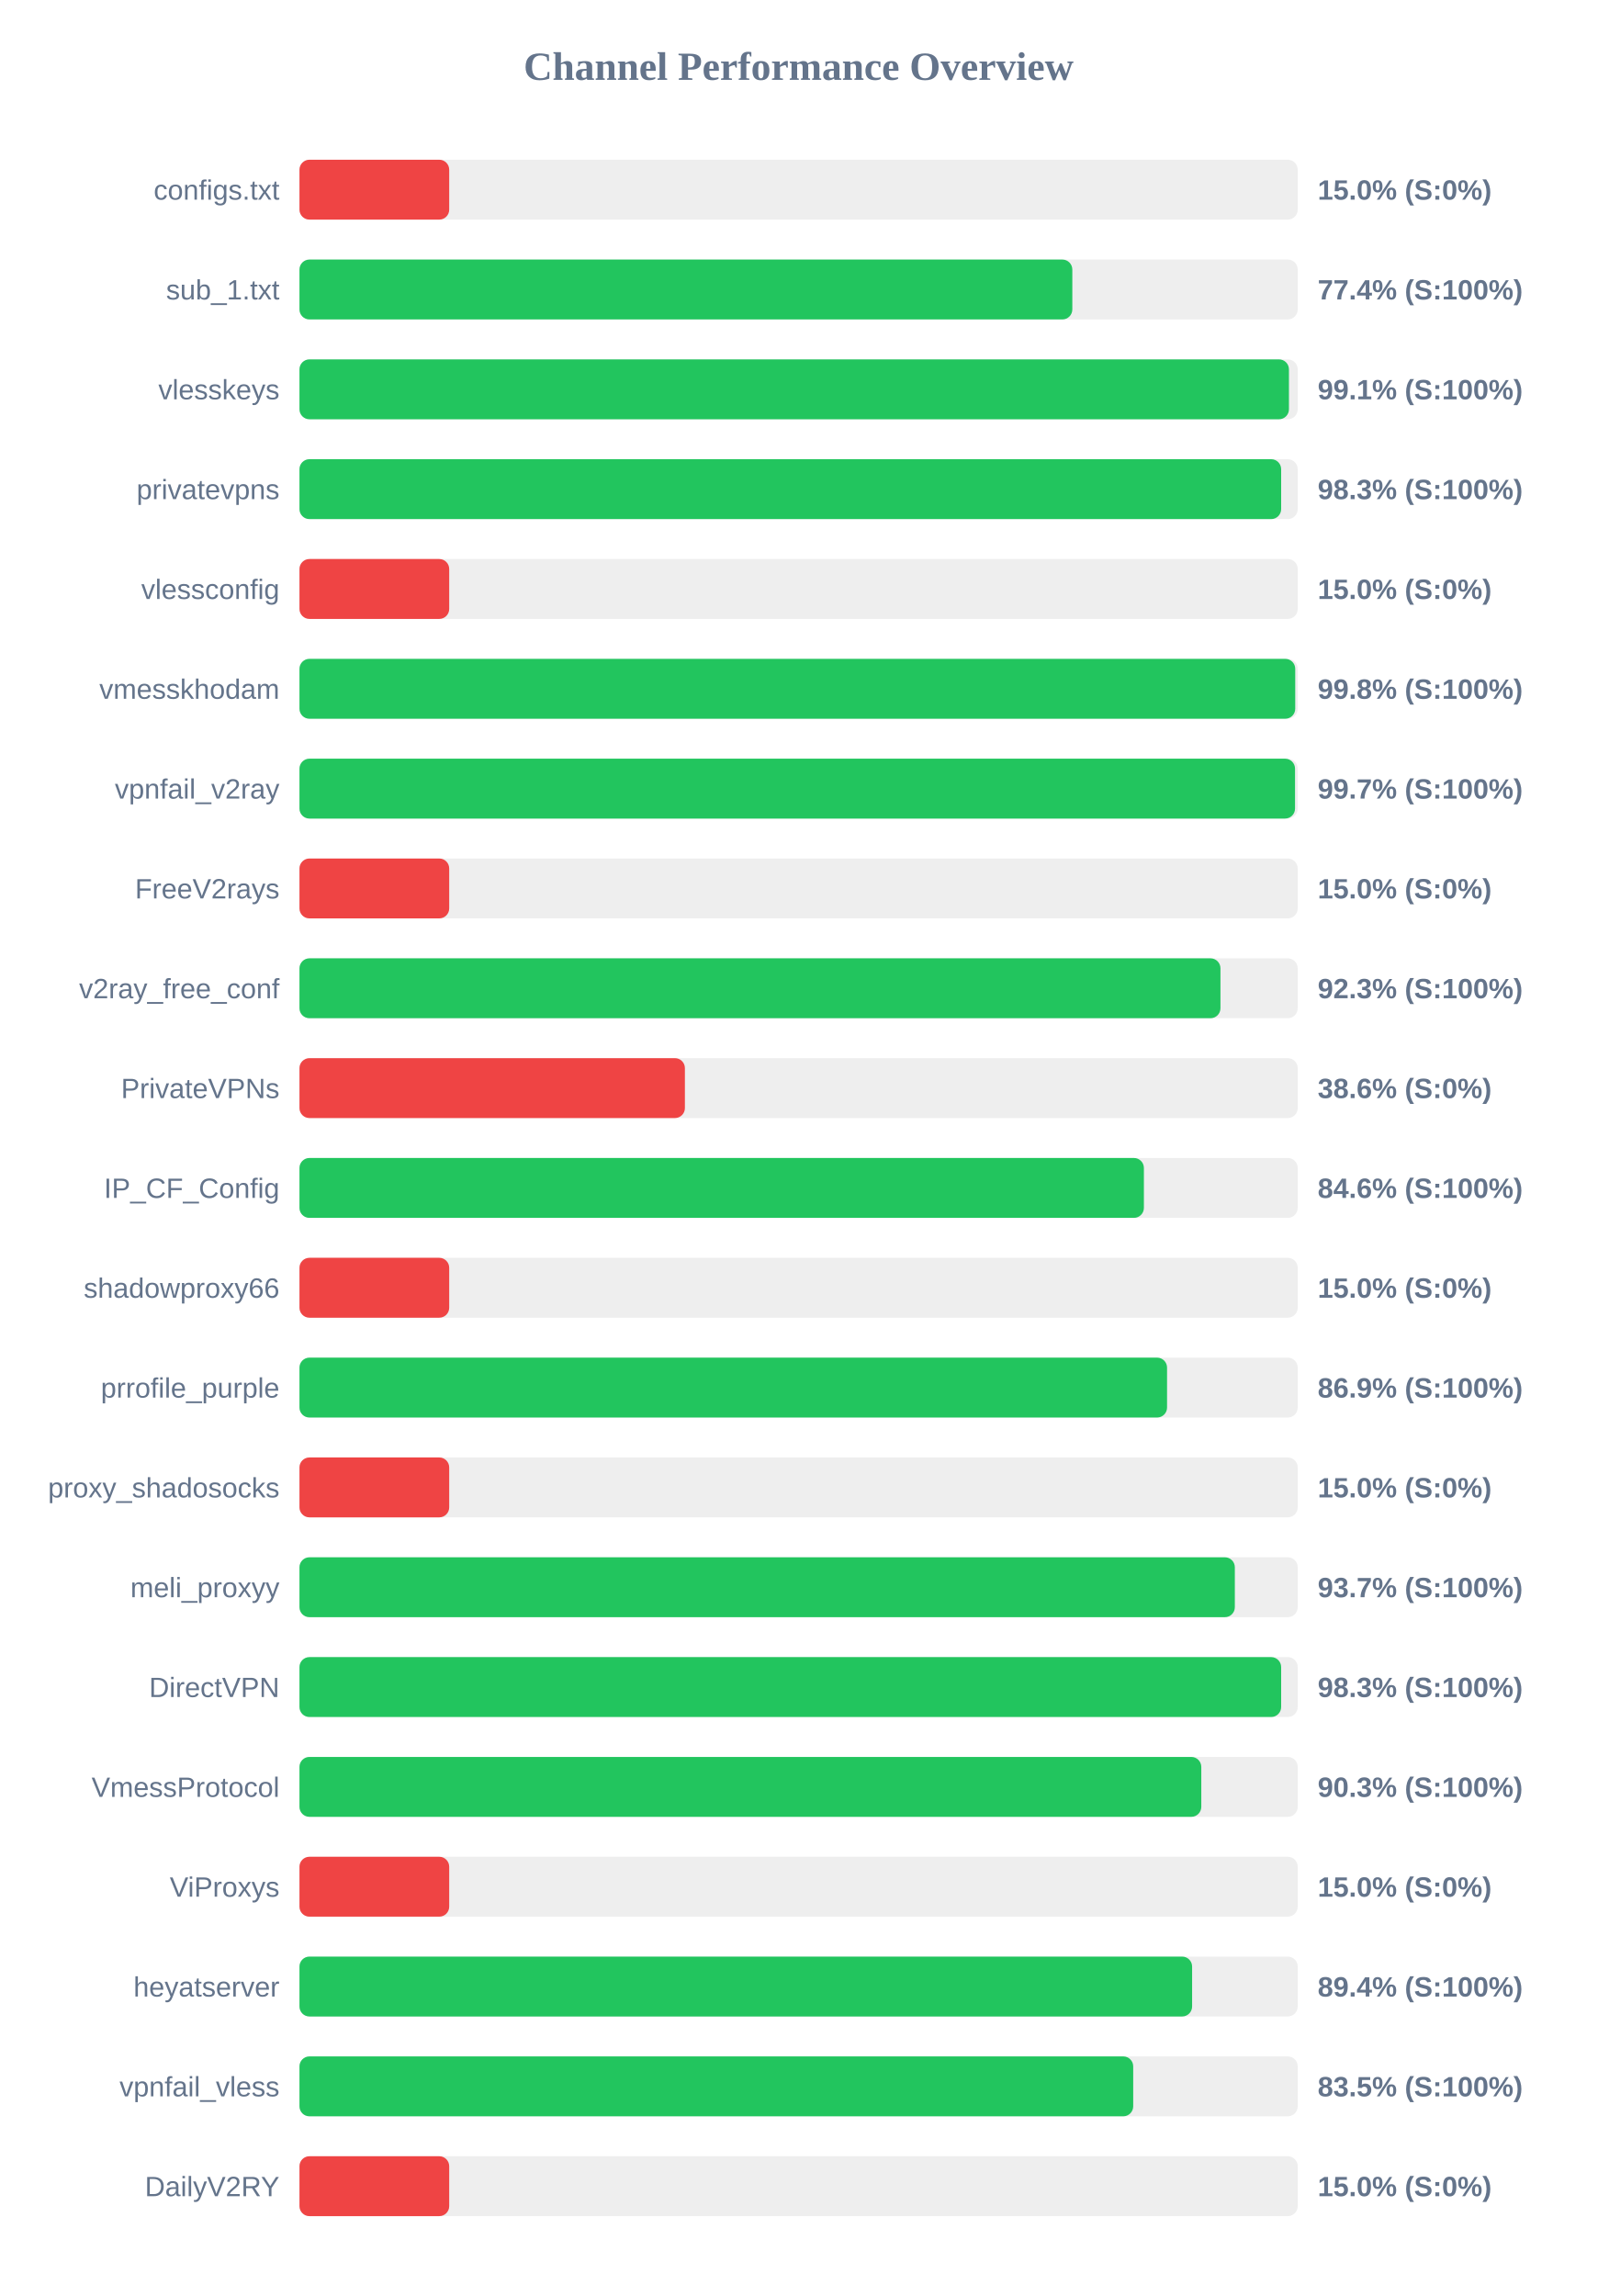
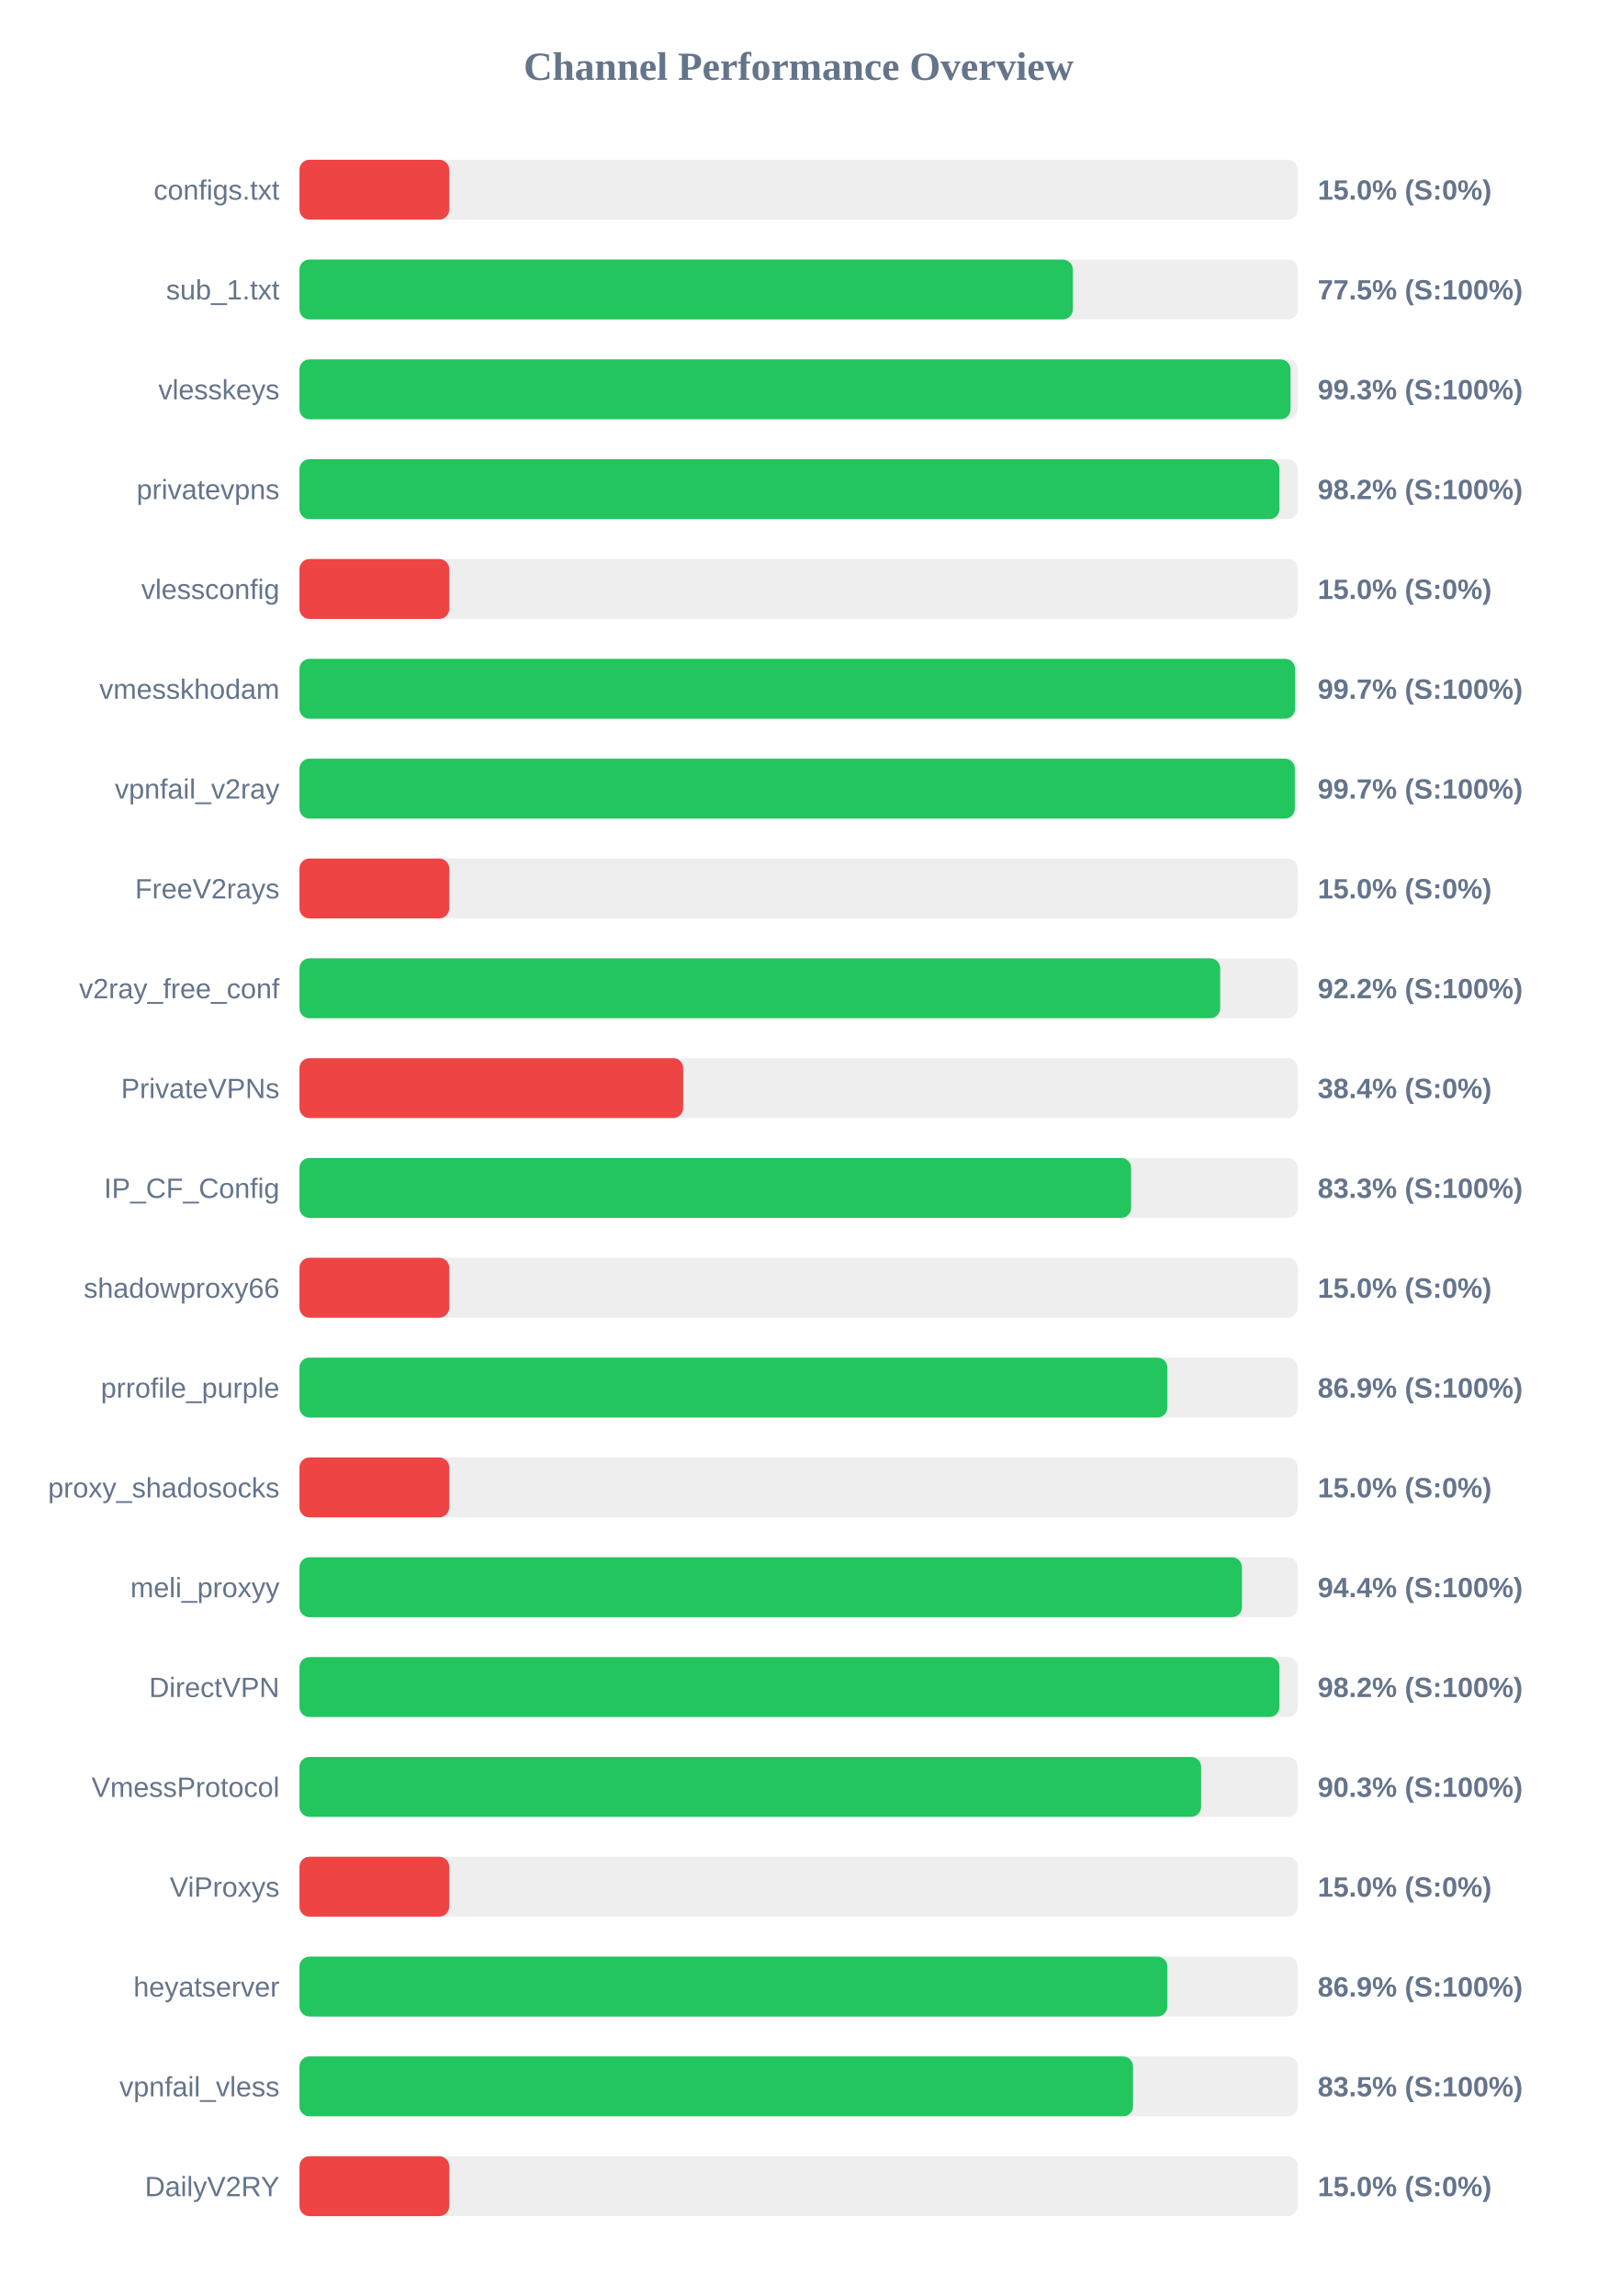
<svg xmlns="http://www.w3.org/2000/svg" width="800" height="1150" version="1.1">
  <style>
        .row { font: 14px Arial; fill: #64748b; }
        .score { font: bold 14px Arial; fill: #64748b; }
    </style>
  <text x="400" y="40" text-anchor="middle" font-size="20px" font-weight="bold" fill="#64748b">Channel Performance Overview</text>
  <rect x="150" y="80" width="500" height="30" fill="#eee" rx="5" />
  <rect x="150" y="80" width="75.0" height="30" fill="#ef4444" rx="5" />
  <text x="140" y="100" text-anchor="end" class="row">configs.txt</text>
  <text x="660" y="100" text-anchor="start" class="score">15.0% (S:0%)</text>
  <rect x="150" y="130" width="500" height="30" fill="#eee" rx="5" />
-   <rect x="150" y="130" width="387.1" height="30" fill="#22c55e" rx="5" />
+   <rect x="150" y="130" width="387.35" height="30" fill="#22c55e" rx="5" />
  <text x="140" y="150" text-anchor="end" class="row">sub_1.txt</text>
-   <text x="660" y="150" text-anchor="start" class="score">77.4% (S:100%)</text>
+   <text x="660" y="150" text-anchor="start" class="score">77.5% (S:100%)</text>
  <rect x="150" y="180" width="500" height="30" fill="#eee" rx="5" />
-   <rect x="150" y="180" width="495.6" height="30" fill="#22c55e" rx="5" />
+   <rect x="150" y="180" width="496.4" height="30" fill="#22c55e" rx="5" />
  <text x="140" y="200" text-anchor="end" class="row">vlesskeys</text>
-   <text x="660" y="200" text-anchor="start" class="score">99.1% (S:100%)</text>
+   <text x="660" y="200" text-anchor="start" class="score">99.3% (S:100%)</text>
  <rect x="150" y="230" width="500" height="30" fill="#eee" rx="5" />
-   <rect x="150" y="230" width="491.7" height="30" fill="#22c55e" rx="5" />
+   <rect x="150" y="230" width="490.85" height="30" fill="#22c55e" rx="5" />
  <text x="140" y="250" text-anchor="end" class="row">privatevpns</text>
-   <text x="660" y="250" text-anchor="start" class="score">98.3% (S:100%)</text>
+   <text x="660" y="250" text-anchor="start" class="score">98.2% (S:100%)</text>
  <rect x="150" y="280" width="500" height="30" fill="#eee" rx="5" />
  <rect x="150" y="280" width="75.0" height="30" fill="#ef4444" rx="5" />
  <text x="140" y="300" text-anchor="end" class="row">vlessconfig</text>
  <text x="660" y="300" text-anchor="start" class="score">15.0% (S:0%)</text>
  <rect x="150" y="330" width="500" height="30" fill="#eee" rx="5" />
-   <rect x="150" y="330" width="498.75" height="30" fill="#22c55e" rx="5" />
+   <rect x="150" y="330" width="498.65" height="30" fill="#22c55e" rx="5" />
  <text x="140" y="350" text-anchor="end" class="row">vmesskhodam</text>
-   <text x="660" y="350" text-anchor="start" class="score">99.8% (S:100%)</text>
+   <text x="660" y="350" text-anchor="start" class="score">99.7% (S:100%)</text>
  <rect x="150" y="380" width="500" height="30" fill="#eee" rx="5" />
-   <rect x="150" y="380" width="498.65" height="30" fill="#22c55e" rx="5" />
+   <rect x="150" y="380" width="498.55" height="30" fill="#22c55e" rx="5" />
  <text x="140" y="400" text-anchor="end" class="row">vpnfail_v2ray</text>
  <text x="660" y="400" text-anchor="start" class="score">99.7% (S:100%)</text>
  <rect x="150" y="430" width="500" height="30" fill="#eee" rx="5" />
  <rect x="150" y="430" width="75.0" height="30" fill="#ef4444" rx="5" />
  <text x="140" y="450" text-anchor="end" class="row">FreeV2rays</text>
  <text x="660" y="450" text-anchor="start" class="score">15.0% (S:0%)</text>
  <rect x="150" y="480" width="500" height="30" fill="#eee" rx="5" />
-   <rect x="150" y="480" width="461.3" height="30" fill="#22c55e" rx="5" />
+   <rect x="150" y="480" width="461.15" height="30" fill="#22c55e" rx="5" />
  <text x="140" y="500" text-anchor="end" class="row">v2ray_free_conf</text>
-   <text x="660" y="500" text-anchor="start" class="score">92.3% (S:100%)</text>
+   <text x="660" y="500" text-anchor="start" class="score">92.2% (S:100%)</text>
  <rect x="150" y="530" width="500" height="30" fill="#eee" rx="5" />
-   <rect x="150" y="530" width="193.05" height="30" fill="#ef4444" rx="5" />
+   <rect x="150" y="530" width="192.2" height="30" fill="#ef4444" rx="5" />
  <text x="140" y="550" text-anchor="end" class="row">PrivateVPNs</text>
-   <text x="660" y="550" text-anchor="start" class="score">38.6% (S:0%)</text>
+   <text x="660" y="550" text-anchor="start" class="score">38.4% (S:0%)</text>
  <rect x="150" y="580" width="500" height="30" fill="#eee" rx="5" />
-   <rect x="150" y="580" width="422.95" height="30" fill="#22c55e" rx="5" />
+   <rect x="150" y="580" width="416.55" height="30" fill="#22c55e" rx="5" />
  <text x="140" y="600" text-anchor="end" class="row">IP_CF_Config</text>
-   <text x="660" y="600" text-anchor="start" class="score">84.6% (S:100%)</text>
+   <text x="660" y="600" text-anchor="start" class="score">83.3% (S:100%)</text>
  <rect x="150" y="630" width="500" height="30" fill="#eee" rx="5" />
  <rect x="150" y="630" width="75.0" height="30" fill="#ef4444" rx="5" />
  <text x="140" y="650" text-anchor="end" class="row">shadowproxy66</text>
  <text x="660" y="650" text-anchor="start" class="score">15.0% (S:0%)</text>
  <rect x="150" y="680" width="500" height="30" fill="#eee" rx="5" />
-   <rect x="150" y="680" width="434.55" height="30" fill="#22c55e" rx="5" />
+   <rect x="150" y="680" width="434.7" height="30" fill="#22c55e" rx="5" />
  <text x="140" y="700" text-anchor="end" class="row">prrofile_purple</text>
  <text x="660" y="700" text-anchor="start" class="score">86.9% (S:100%)</text>
  <rect x="150" y="730" width="500" height="30" fill="#eee" rx="5" />
  <rect x="150" y="730" width="75.0" height="30" fill="#ef4444" rx="5" />
  <text x="140" y="750" text-anchor="end" class="row">proxy_shadosocks</text>
  <text x="660" y="750" text-anchor="start" class="score">15.0% (S:0%)</text>
  <rect x="150" y="780" width="500" height="30" fill="#eee" rx="5" />
-   <rect x="150" y="780" width="468.5" height="30" fill="#22c55e" rx="5" />
+   <rect x="150" y="780" width="472.05" height="30" fill="#22c55e" rx="5" />
  <text x="140" y="800" text-anchor="end" class="row">meli_proxyy</text>
-   <text x="660" y="800" text-anchor="start" class="score">93.7% (S:100%)</text>
+   <text x="660" y="800" text-anchor="start" class="score">94.4% (S:100%)</text>
  <rect x="150" y="830" width="500" height="30" fill="#eee" rx="5" />
-   <rect x="150" y="830" width="491.7" height="30" fill="#22c55e" rx="5" />
+   <rect x="150" y="830" width="490.85" height="30" fill="#22c55e" rx="5" />
  <text x="140" y="850" text-anchor="end" class="row">DirectVPN</text>
-   <text x="660" y="850" text-anchor="start" class="score">98.3% (S:100%)</text>
+   <text x="660" y="850" text-anchor="start" class="score">98.2% (S:100%)</text>
  <rect x="150" y="880" width="500" height="30" fill="#eee" rx="5" />
-   <rect x="150" y="880" width="451.7" height="30" fill="#22c55e" rx="5" />
+   <rect x="150" y="880" width="451.6" height="30" fill="#22c55e" rx="5" />
  <text x="140" y="900" text-anchor="end" class="row">VmessProtocol</text>
  <text x="660" y="900" text-anchor="start" class="score">90.3% (S:100%)</text>
  <rect x="150" y="930" width="500" height="30" fill="#eee" rx="5" />
  <rect x="150" y="930" width="75.0" height="30" fill="#ef4444" rx="5" />
  <text x="140" y="950" text-anchor="end" class="row">ViProxys</text>
  <text x="660" y="950" text-anchor="start" class="score">15.0% (S:0%)</text>
  <rect x="150" y="980" width="500" height="30" fill="#eee" rx="5" />
-   <rect x="150" y="980" width="447.1" height="30" fill="#22c55e" rx="5" />
+   <rect x="150" y="980" width="434.7" height="30" fill="#22c55e" rx="5" />
  <text x="140" y="1000" text-anchor="end" class="row">heyatserver</text>
-   <text x="660" y="1000" text-anchor="start" class="score">89.4% (S:100%)</text>
+   <text x="660" y="1000" text-anchor="start" class="score">86.9% (S:100%)</text>
  <rect x="150" y="1030" width="500" height="30" fill="#eee" rx="5" />
-   <rect x="150" y="1030" width="417.6" height="30" fill="#22c55e" rx="5" />
+   <rect x="150" y="1030" width="417.5" height="30" fill="#22c55e" rx="5" />
  <text x="140" y="1050" text-anchor="end" class="row">vpnfail_vless</text>
  <text x="660" y="1050" text-anchor="start" class="score">83.5% (S:100%)</text>
  <rect x="150" y="1080" width="500" height="30" fill="#eee" rx="5" />
  <rect x="150" y="1080" width="75.0" height="30" fill="#ef4444" rx="5" />
  <text x="140" y="1100" text-anchor="end" class="row">DailyV2RY</text>
  <text x="660" y="1100" text-anchor="start" class="score">15.0% (S:0%)</text>
</svg>
